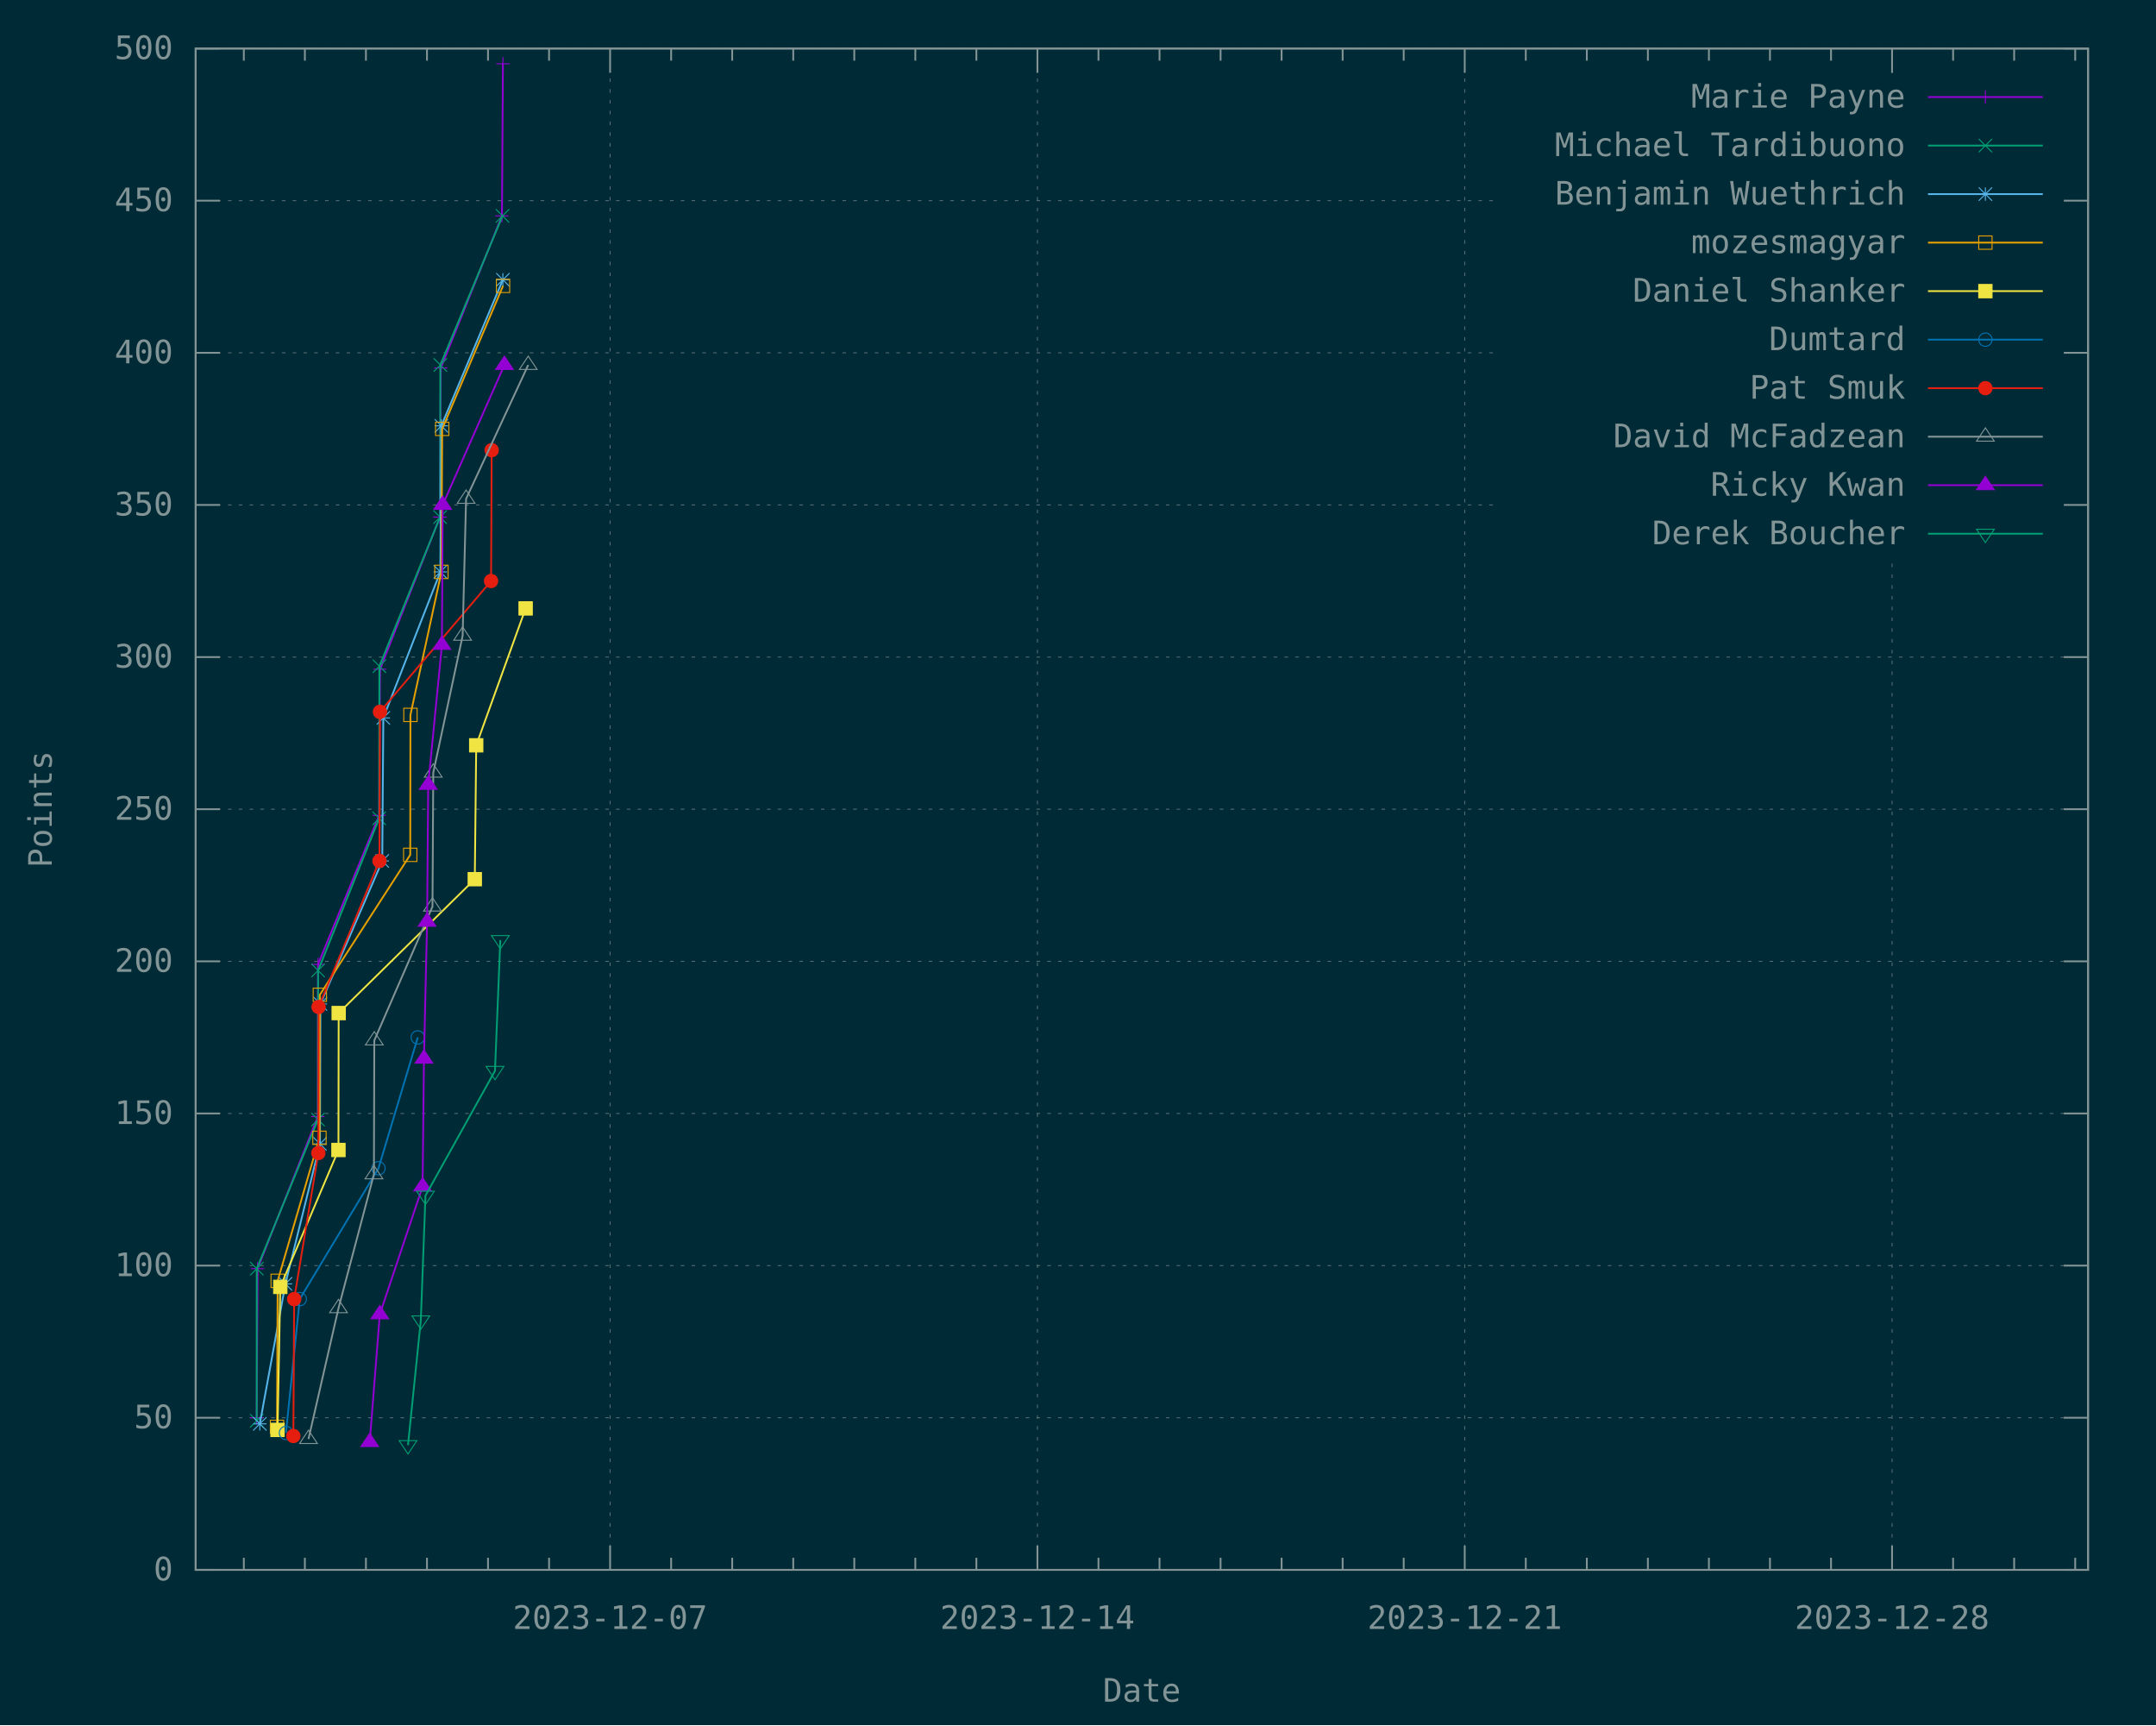
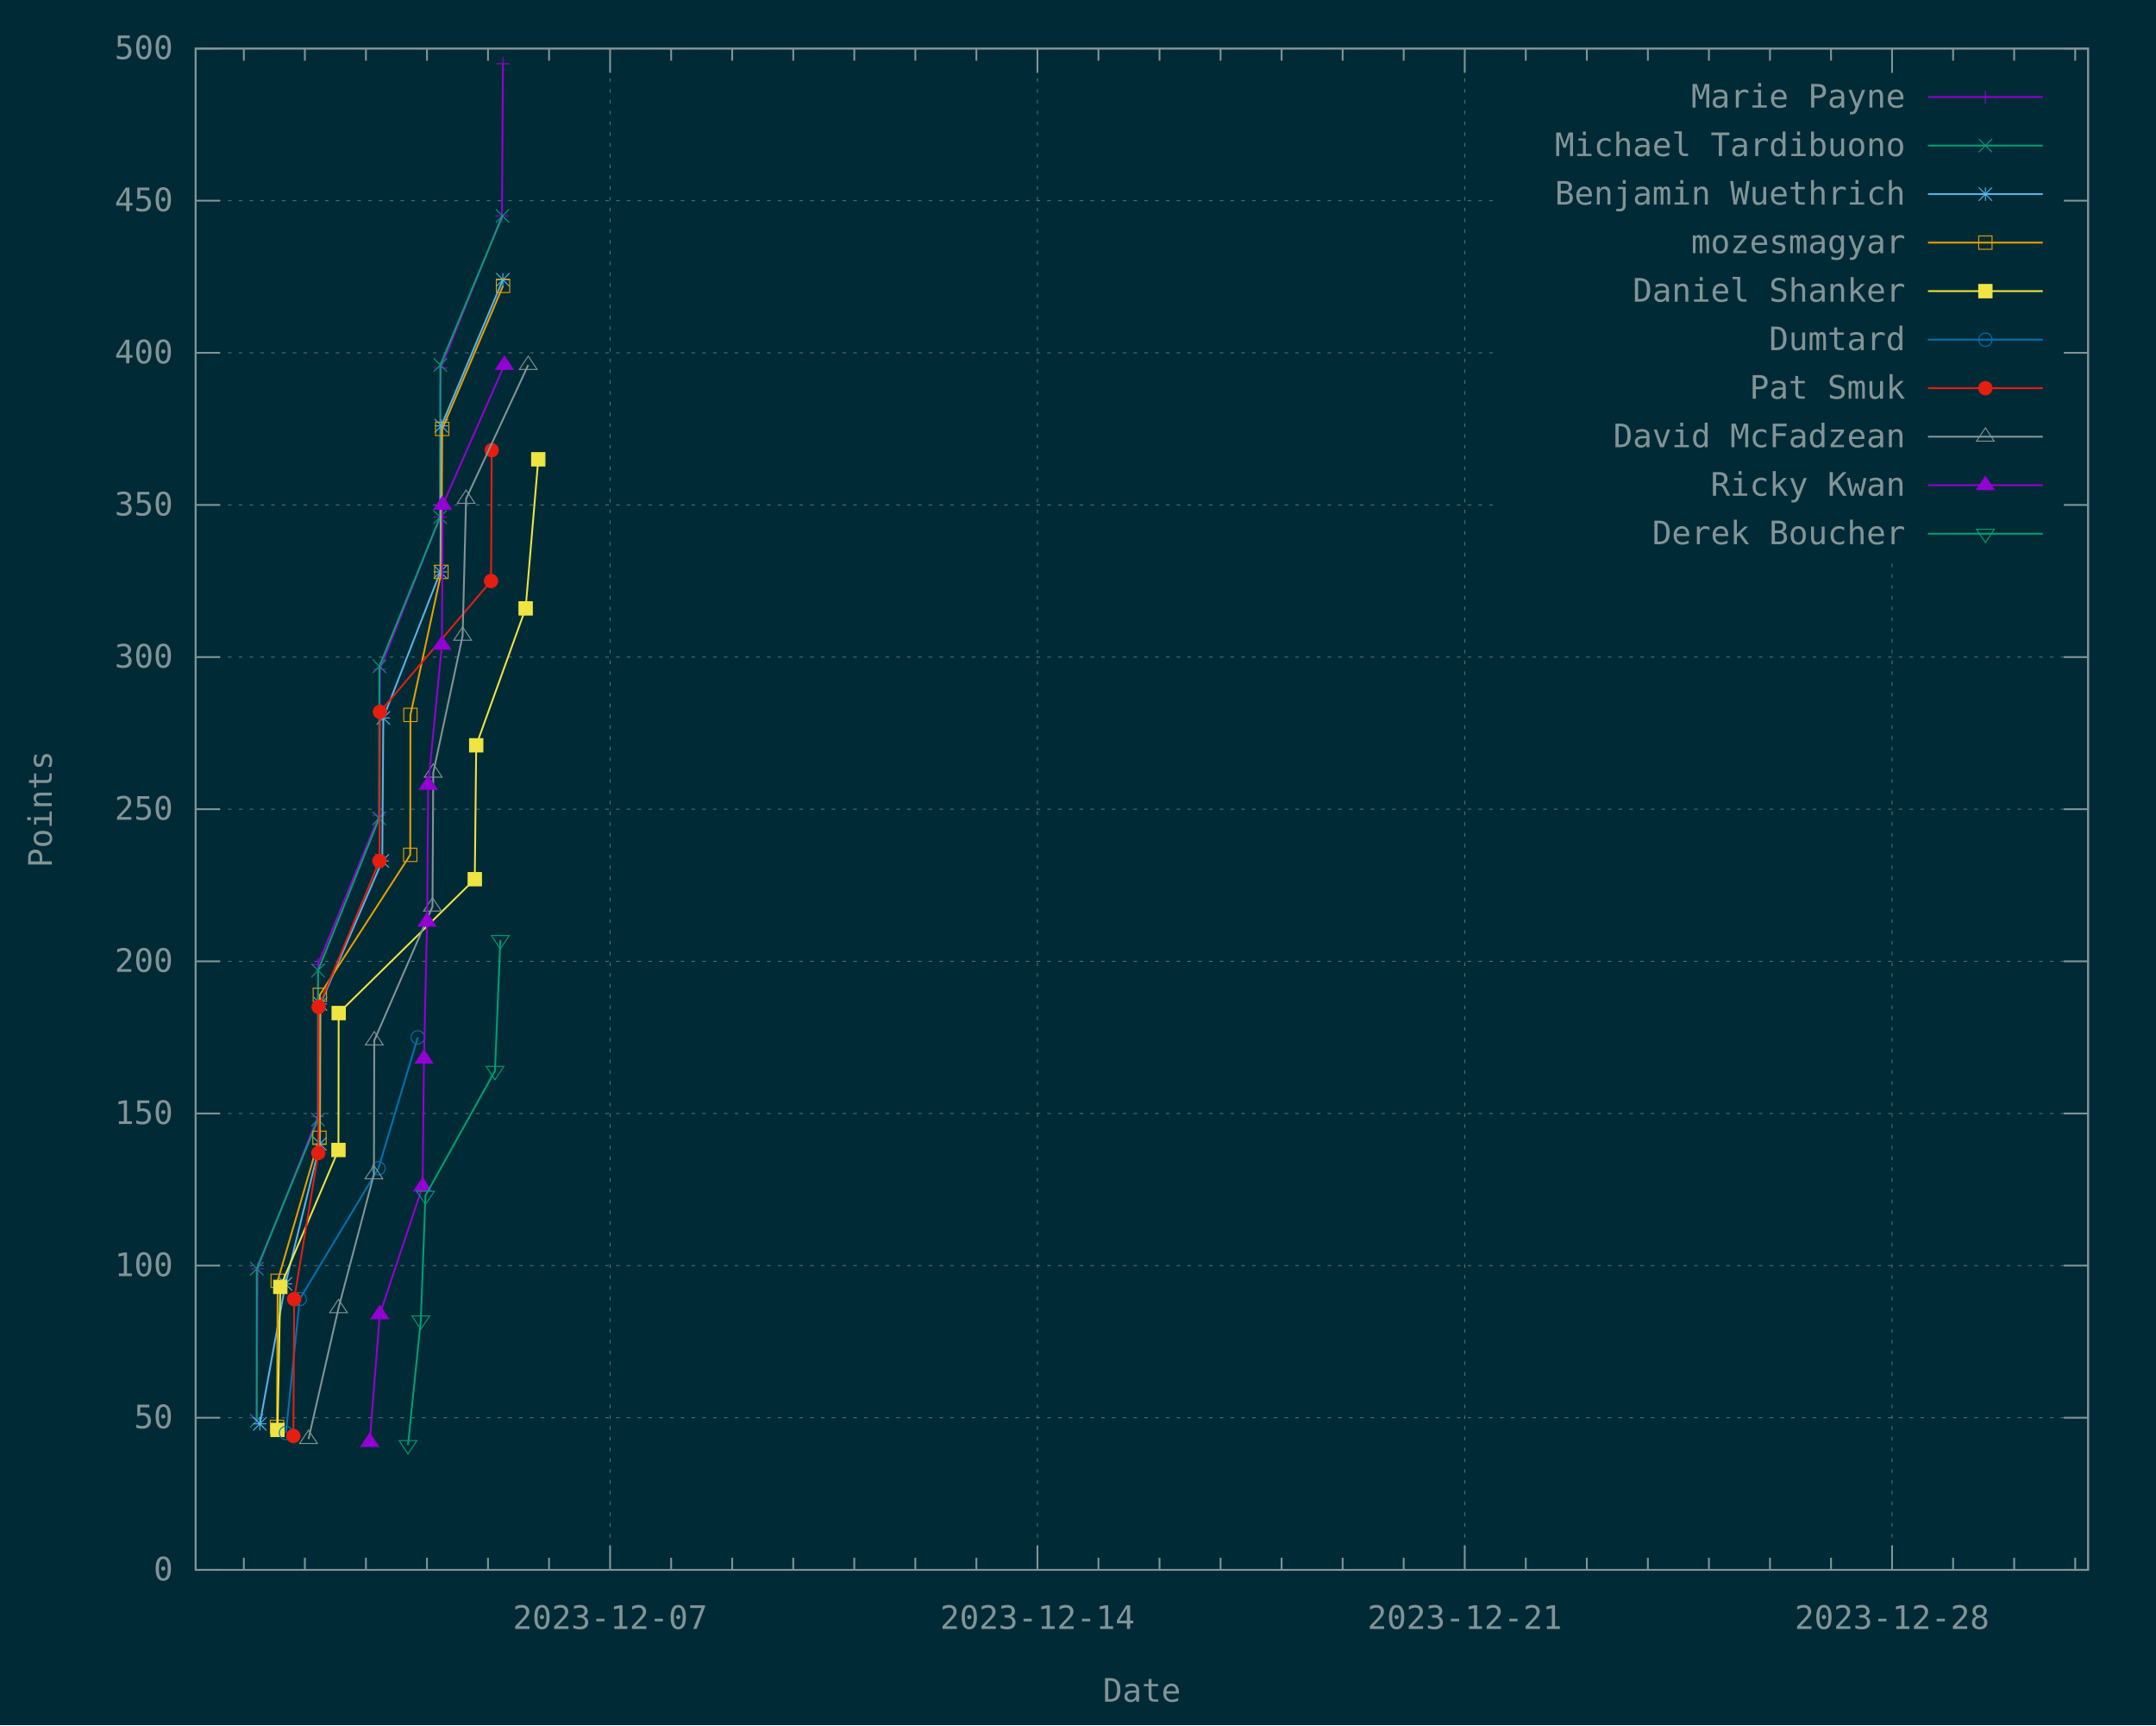
<svg xmlns="http://www.w3.org/2000/svg" xmlns:xlink="http://www.w3.org/1999/xlink" width="1200" height="960" viewBox="0 0 1200 960">
  <g id="gnuplot_canvas">
    <rect x="0" y="0" width="1200" height="960" fill="#002b36" />
    <defs>
      <circle id="gpDot" r="0.5" stroke-width="0.5" stroke="currentColor" />
      <path id="gpPt0" stroke-width="0.148" stroke="currentColor" d="M-1,0 h2 M0,-1 v2" />
      <path id="gpPt1" stroke-width="0.148" stroke="currentColor" d="M-1,-1 L1,1 M1,-1 L-1,1" />
      <path id="gpPt2" stroke-width="0.148" stroke="currentColor" d="M-1,0 L1,0 M0,-1 L0,1 M-1,-1 L1,1 M-1,1 L1,-1" />
      <rect id="gpPt3" stroke-width="0.148" stroke="currentColor" x="-1" y="-1" width="2" height="2" />
      <rect id="gpPt4" stroke-width="0.148" stroke="currentColor" fill="currentColor" x="-1" y="-1" width="2" height="2" />
      <circle id="gpPt5" stroke-width="0.148" stroke="currentColor" cx="0" cy="0" r="1" />
      <use xlink:href="#gpPt5" id="gpPt6" fill="currentColor" stroke="none" />
      <path id="gpPt7" stroke-width="0.148" stroke="currentColor" d="M0,-1.33 L-1.33,0.67 L1.33,0.67 z" />
      <use xlink:href="#gpPt7" id="gpPt8" fill="currentColor" stroke="none" />
      <use xlink:href="#gpPt7" id="gpPt9" stroke="currentColor" transform="rotate(180)" />
      <use xlink:href="#gpPt9" id="gpPt10" fill="currentColor" stroke="none" />
      <use xlink:href="#gpPt3" id="gpPt11" stroke="currentColor" transform="rotate(45)" />
      <use xlink:href="#gpPt11" id="gpPt12" fill="currentColor" stroke="none" />
      <path id="gpPt13" stroke-width="0.148" stroke="currentColor" d="M0,1.330 L1.265,0.411 L0.782,-1.067 L-0.782,-1.076 L-1.265,0.411 z" />
      <use xlink:href="#gpPt13" id="gpPt14" fill="currentColor" stroke="none" />
      <filter id="textbox" filterUnits="objectBoundingBox" x="0" y="0" height="1" width="1">
        <feFlood flood-color="#002B36" flood-opacity="1" result="bgnd" />
        <feComposite in="SourceGraphic" in2="bgnd" operator="atop" />
      </filter>
      <filter id="greybox" filterUnits="objectBoundingBox" x="0" y="0" height="1" width="1">
        <feFlood flood-color="lightgrey" flood-opacity="1" result="grey" />
        <feComposite in="SourceGraphic" in2="grey" operator="atop" />
      </filter>
    </defs>
    <g fill="none" color="#002B36" stroke="currentColor" stroke-width="1.00" stroke-linecap="butt" stroke-linejoin="miter">
</g>
    <g fill="none" color="black" stroke="currentColor" stroke-width="1.00" stroke-linecap="butt" stroke-linejoin="miter">
</g>
    <g fill="none" color="black" stroke="rgb(131, 148, 150)" stroke-width="0.50" stroke-linecap="butt" stroke-linejoin="miter">
</g>
    <g fill="none" color="gray" stroke="currentColor" stroke-width="0.50" stroke-linecap="butt" stroke-linejoin="miter">
      <path stroke="rgb( 88, 110, 117)" stroke-dasharray="2,4" class="gridline" d="M108.90,873.60 L1162.19,873.60  " />
    </g>
    <g fill="none" color="gray" stroke="rgb( 88, 110, 117)" stroke-width="1.00" stroke-linecap="butt" stroke-linejoin="miter">
</g>
    <g fill="none" color="black" stroke="currentColor" stroke-width="1.00" stroke-linecap="butt" stroke-linejoin="miter">
      <path stroke="rgb(131, 148, 150)" d="M108.90,873.60 L122.40,873.60 M1162.19,873.60 L1148.69,873.60  " />
      <g transform="translate(96.30,879.45)" stroke="none" fill="rgb(131,148,150)" font-family="Inconsolata" font-size="18.00" text-anchor="end">
        <text>
          <tspan font-family="Inconsolata"> 0</tspan>
        </text>
      </g>
    </g>
    <g fill="none" color="black" stroke="currentColor" stroke-width="1.00" stroke-linecap="butt" stroke-linejoin="miter">
</g>
    <g fill="none" color="black" stroke="rgb(131, 148, 150)" stroke-width="0.50" stroke-linecap="butt" stroke-linejoin="miter">
</g>
    <g fill="none" color="gray" stroke="currentColor" stroke-width="0.50" stroke-linecap="butt" stroke-linejoin="miter">
      <path stroke="rgb( 88, 110, 117)" stroke-dasharray="2,4" class="gridline" d="M108.90,788.94 L1162.19,788.94  " />
    </g>
    <g fill="none" color="gray" stroke="rgb( 88, 110, 117)" stroke-width="1.00" stroke-linecap="butt" stroke-linejoin="miter">
</g>
    <g fill="none" color="black" stroke="currentColor" stroke-width="1.00" stroke-linecap="butt" stroke-linejoin="miter">
      <path stroke="rgb(131, 148, 150)" d="M108.90,788.94 L122.40,788.94 M1162.19,788.94 L1148.69,788.94  " />
      <g transform="translate(96.30,794.79)" stroke="none" fill="rgb(131,148,150)" font-family="Inconsolata" font-size="18.00" text-anchor="end">
        <text>
          <tspan font-family="Inconsolata"> 50</tspan>
        </text>
      </g>
    </g>
    <g fill="none" color="black" stroke="currentColor" stroke-width="1.00" stroke-linecap="butt" stroke-linejoin="miter">
</g>
    <g fill="none" color="black" stroke="rgb(131, 148, 150)" stroke-width="0.50" stroke-linecap="butt" stroke-linejoin="miter">
</g>
    <g fill="none" color="gray" stroke="currentColor" stroke-width="0.50" stroke-linecap="butt" stroke-linejoin="miter">
      <path stroke="rgb( 88, 110, 117)" stroke-dasharray="2,4" class="gridline" d="M108.90,704.28 L1162.19,704.28  " />
    </g>
    <g fill="none" color="gray" stroke="rgb( 88, 110, 117)" stroke-width="1.00" stroke-linecap="butt" stroke-linejoin="miter">
</g>
    <g fill="none" color="black" stroke="currentColor" stroke-width="1.00" stroke-linecap="butt" stroke-linejoin="miter">
      <path stroke="rgb(131, 148, 150)" d="M108.90,704.28 L122.40,704.28 M1162.19,704.28 L1148.69,704.28  " />
      <g transform="translate(96.30,710.13)" stroke="none" fill="rgb(131,148,150)" font-family="Inconsolata" font-size="18.00" text-anchor="end">
        <text>
          <tspan font-family="Inconsolata"> 100</tspan>
        </text>
      </g>
    </g>
    <g fill="none" color="black" stroke="currentColor" stroke-width="1.00" stroke-linecap="butt" stroke-linejoin="miter">
</g>
    <g fill="none" color="black" stroke="rgb(131, 148, 150)" stroke-width="0.50" stroke-linecap="butt" stroke-linejoin="miter">
</g>
    <g fill="none" color="gray" stroke="currentColor" stroke-width="0.50" stroke-linecap="butt" stroke-linejoin="miter">
      <path stroke="rgb( 88, 110, 117)" stroke-dasharray="2,4" class="gridline" d="M108.90,619.62 L1162.19,619.62  " />
    </g>
    <g fill="none" color="gray" stroke="rgb( 88, 110, 117)" stroke-width="1.00" stroke-linecap="butt" stroke-linejoin="miter">
</g>
    <g fill="none" color="black" stroke="currentColor" stroke-width="1.00" stroke-linecap="butt" stroke-linejoin="miter">
      <path stroke="rgb(131, 148, 150)" d="M108.90,619.62 L122.40,619.62 M1162.19,619.62 L1148.69,619.62  " />
      <g transform="translate(96.30,625.47)" stroke="none" fill="rgb(131,148,150)" font-family="Inconsolata" font-size="18.00" text-anchor="end">
        <text>
          <tspan font-family="Inconsolata"> 150</tspan>
        </text>
      </g>
    </g>
    <g fill="none" color="black" stroke="currentColor" stroke-width="1.00" stroke-linecap="butt" stroke-linejoin="miter">
</g>
    <g fill="none" color="black" stroke="rgb(131, 148, 150)" stroke-width="0.50" stroke-linecap="butt" stroke-linejoin="miter">
</g>
    <g fill="none" color="gray" stroke="currentColor" stroke-width="0.50" stroke-linecap="butt" stroke-linejoin="miter">
      <path stroke="rgb( 88, 110, 117)" stroke-dasharray="2,4" class="gridline" d="M108.90,534.96 L1162.19,534.96  " />
    </g>
    <g fill="none" color="gray" stroke="rgb( 88, 110, 117)" stroke-width="1.00" stroke-linecap="butt" stroke-linejoin="miter">
</g>
    <g fill="none" color="black" stroke="currentColor" stroke-width="1.00" stroke-linecap="butt" stroke-linejoin="miter">
      <path stroke="rgb(131, 148, 150)" d="M108.90,534.96 L122.40,534.96 M1162.19,534.96 L1148.69,534.96  " />
      <g transform="translate(96.30,540.81)" stroke="none" fill="rgb(131,148,150)" font-family="Inconsolata" font-size="18.00" text-anchor="end">
        <text>
          <tspan font-family="Inconsolata"> 200</tspan>
        </text>
      </g>
    </g>
    <g fill="none" color="black" stroke="currentColor" stroke-width="1.00" stroke-linecap="butt" stroke-linejoin="miter">
</g>
    <g fill="none" color="black" stroke="rgb(131, 148, 150)" stroke-width="0.50" stroke-linecap="butt" stroke-linejoin="miter">
</g>
    <g fill="none" color="gray" stroke="currentColor" stroke-width="0.50" stroke-linecap="butt" stroke-linejoin="miter">
      <path stroke="rgb( 88, 110, 117)" stroke-dasharray="2,4" class="gridline" d="M108.90,450.30 L1162.19,450.30  " />
    </g>
    <g fill="none" color="gray" stroke="rgb( 88, 110, 117)" stroke-width="1.00" stroke-linecap="butt" stroke-linejoin="miter">
</g>
    <g fill="none" color="black" stroke="currentColor" stroke-width="1.00" stroke-linecap="butt" stroke-linejoin="miter">
      <path stroke="rgb(131, 148, 150)" d="M108.90,450.30 L122.40,450.30 M1162.19,450.30 L1148.69,450.30  " />
      <g transform="translate(96.30,456.15)" stroke="none" fill="rgb(131,148,150)" font-family="Inconsolata" font-size="18.00" text-anchor="end">
        <text>
          <tspan font-family="Inconsolata"> 250</tspan>
        </text>
      </g>
    </g>
    <g fill="none" color="black" stroke="currentColor" stroke-width="1.00" stroke-linecap="butt" stroke-linejoin="miter">
</g>
    <g fill="none" color="black" stroke="rgb(131, 148, 150)" stroke-width="0.50" stroke-linecap="butt" stroke-linejoin="miter">
</g>
    <g fill="none" color="gray" stroke="currentColor" stroke-width="0.50" stroke-linecap="butt" stroke-linejoin="miter">
      <path stroke="rgb( 88, 110, 117)" stroke-dasharray="2,4" class="gridline" d="M108.90,365.65 L1162.19,365.65  " />
    </g>
    <g fill="none" color="gray" stroke="rgb( 88, 110, 117)" stroke-width="1.00" stroke-linecap="butt" stroke-linejoin="miter">
</g>
    <g fill="none" color="black" stroke="currentColor" stroke-width="1.00" stroke-linecap="butt" stroke-linejoin="miter">
      <path stroke="rgb(131, 148, 150)" d="M108.90,365.65 L122.40,365.65 M1162.19,365.65 L1148.69,365.65  " />
      <g transform="translate(96.30,371.50)" stroke="none" fill="rgb(131,148,150)" font-family="Inconsolata" font-size="18.00" text-anchor="end">
        <text>
          <tspan font-family="Inconsolata"> 300</tspan>
        </text>
      </g>
    </g>
    <g fill="none" color="black" stroke="currentColor" stroke-width="1.00" stroke-linecap="butt" stroke-linejoin="miter">
</g>
    <g fill="none" color="black" stroke="rgb(131, 148, 150)" stroke-width="0.50" stroke-linecap="butt" stroke-linejoin="miter">
</g>
    <g fill="none" color="gray" stroke="currentColor" stroke-width="0.50" stroke-linecap="butt" stroke-linejoin="miter">
      <path stroke="rgb( 88, 110, 117)" stroke-dasharray="2,4" class="gridline" d="M108.90,280.99 L833.69,280.99 M1149.59,280.99 L1162.19,280.99  " />
    </g>
    <g fill="none" color="gray" stroke="rgb( 88, 110, 117)" stroke-width="1.00" stroke-linecap="butt" stroke-linejoin="miter">
</g>
    <g fill="none" color="black" stroke="currentColor" stroke-width="1.00" stroke-linecap="butt" stroke-linejoin="miter">
      <path stroke="rgb(131, 148, 150)" d="M108.90,280.99 L122.40,280.99 M1162.19,280.99 L1148.69,280.99  " />
      <g transform="translate(96.30,286.84)" stroke="none" fill="rgb(131,148,150)" font-family="Inconsolata" font-size="18.00" text-anchor="end">
        <text>
          <tspan font-family="Inconsolata"> 350</tspan>
        </text>
      </g>
    </g>
    <g fill="none" color="black" stroke="currentColor" stroke-width="1.00" stroke-linecap="butt" stroke-linejoin="miter">
</g>
    <g fill="none" color="black" stroke="rgb(131, 148, 150)" stroke-width="0.50" stroke-linecap="butt" stroke-linejoin="miter">
</g>
    <g fill="none" color="gray" stroke="currentColor" stroke-width="0.50" stroke-linecap="butt" stroke-linejoin="miter">
      <path stroke="rgb( 88, 110, 117)" stroke-dasharray="2,4" class="gridline" d="M108.90,196.33 L833.69,196.33 M1149.59,196.33 L1162.19,196.33  " />
    </g>
    <g fill="none" color="gray" stroke="rgb( 88, 110, 117)" stroke-width="1.00" stroke-linecap="butt" stroke-linejoin="miter">
</g>
    <g fill="none" color="black" stroke="currentColor" stroke-width="1.00" stroke-linecap="butt" stroke-linejoin="miter">
      <path stroke="rgb(131, 148, 150)" d="M108.90,196.33 L122.40,196.33 M1162.19,196.33 L1148.69,196.33  " />
      <g transform="translate(96.30,202.18)" stroke="none" fill="rgb(131,148,150)" font-family="Inconsolata" font-size="18.00" text-anchor="end">
        <text>
          <tspan font-family="Inconsolata"> 400</tspan>
        </text>
      </g>
    </g>
    <g fill="none" color="black" stroke="currentColor" stroke-width="1.00" stroke-linecap="butt" stroke-linejoin="miter">
</g>
    <g fill="none" color="black" stroke="rgb(131, 148, 150)" stroke-width="0.50" stroke-linecap="butt" stroke-linejoin="miter">
</g>
    <g fill="none" color="gray" stroke="currentColor" stroke-width="0.50" stroke-linecap="butt" stroke-linejoin="miter">
      <path stroke="rgb( 88, 110, 117)" stroke-dasharray="2,4" class="gridline" d="M108.90,111.67 L833.69,111.67 M1149.59,111.67 L1162.19,111.67  " />
    </g>
    <g fill="none" color="gray" stroke="rgb( 88, 110, 117)" stroke-width="1.00" stroke-linecap="butt" stroke-linejoin="miter">
</g>
    <g fill="none" color="black" stroke="currentColor" stroke-width="1.00" stroke-linecap="butt" stroke-linejoin="miter">
      <path stroke="rgb(131, 148, 150)" d="M108.90,111.67 L122.40,111.67 M1162.19,111.67 L1148.69,111.67  " />
      <g transform="translate(96.30,117.52)" stroke="none" fill="rgb(131,148,150)" font-family="Inconsolata" font-size="18.00" text-anchor="end">
        <text>
          <tspan font-family="Inconsolata"> 450</tspan>
        </text>
      </g>
    </g>
    <g fill="none" color="black" stroke="currentColor" stroke-width="1.00" stroke-linecap="butt" stroke-linejoin="miter">
</g>
    <g fill="none" color="black" stroke="rgb(131, 148, 150)" stroke-width="0.50" stroke-linecap="butt" stroke-linejoin="miter">
</g>
    <g fill="none" color="gray" stroke="currentColor" stroke-width="0.50" stroke-linecap="butt" stroke-linejoin="miter">
      <path stroke="rgb( 88, 110, 117)" stroke-dasharray="2,4" class="gridline" d="M108.90,27.01 L1162.19,27.01  " />
    </g>
    <g fill="none" color="gray" stroke="rgb( 88, 110, 117)" stroke-width="1.00" stroke-linecap="butt" stroke-linejoin="miter">
</g>
    <g fill="none" color="black" stroke="currentColor" stroke-width="1.00" stroke-linecap="butt" stroke-linejoin="miter">
      <path stroke="rgb(131, 148, 150)" d="M108.90,27.01 L122.40,27.01 M1162.19,27.01 L1148.69,27.01  " />
      <g transform="translate(96.30,32.86)" stroke="none" fill="rgb(131,148,150)" font-family="Inconsolata" font-size="18.00" text-anchor="end">
        <text>
          <tspan font-family="Inconsolata"> 500</tspan>
        </text>
      </g>
    </g>
    <g fill="none" color="black" stroke="currentColor" stroke-width="1.00" stroke-linecap="butt" stroke-linejoin="miter">
      <path stroke="rgb(131, 148, 150)" d="M135.71,873.60 L135.71,866.85 M135.71,27.01 L135.71,33.76 M169.69,873.60 L169.69,866.85 M169.69,27.01 L169.69,33.76   M203.67,873.60 L203.67,866.85 M203.67,27.01 L203.67,33.76 M237.65,873.60 L237.65,866.85 M237.65,27.01 L237.65,33.76   M271.62,873.60 L271.62,866.85 M271.62,27.01 L271.62,33.76 M305.60,873.60 L305.60,866.85 M305.60,27.01 L305.60,33.76    " />
    </g>
    <g fill="none" color="black" stroke="rgb(131, 148, 150)" stroke-width="0.50" stroke-linecap="butt" stroke-linejoin="miter">
</g>
    <g fill="none" color="gray" stroke="currentColor" stroke-width="0.50" stroke-linecap="butt" stroke-linejoin="miter">
      <path stroke="rgb( 88, 110, 117)" stroke-dasharray="2,4" class="gridline" d="M339.58,873.60 L339.58,27.01  " />
    </g>
    <g fill="none" color="gray" stroke="rgb( 88, 110, 117)" stroke-width="1.00" stroke-linecap="butt" stroke-linejoin="miter">
</g>
    <g fill="none" color="black" stroke="currentColor" stroke-width="1.00" stroke-linecap="butt" stroke-linejoin="miter">
      <path stroke="rgb(131, 148, 150)" d="M339.58,873.60 L339.58,860.10 M339.58,27.01 L339.58,40.51  " />
      <g transform="translate(339.58,906.45)" stroke="none" fill="rgb(131,148,150)" font-family="Inconsolata" font-size="18.00" text-anchor="middle">
        <text>
          <tspan font-family="Inconsolata">2023-12-07</tspan>
        </text>
      </g>
    </g>
    <g fill="none" color="black" stroke="currentColor" stroke-width="1.00" stroke-linecap="butt" stroke-linejoin="miter">
      <path stroke="rgb(131, 148, 150)" d="M373.55,873.60 L373.55,866.85 M373.55,27.01 L373.55,33.76 M407.53,873.60 L407.53,866.85 M407.53,27.01 L407.53,33.76   M441.51,873.60 L441.51,866.85 M441.51,27.01 L441.51,33.76 M475.48,873.60 L475.48,866.85 M475.48,27.01 L475.48,33.76   M509.46,873.60 L509.46,866.85 M509.46,27.01 L509.46,33.76 M543.44,873.60 L543.44,866.85 M543.44,27.01 L543.44,33.76    " />
    </g>
    <g fill="none" color="black" stroke="rgb(131, 148, 150)" stroke-width="0.50" stroke-linecap="butt" stroke-linejoin="miter">
</g>
    <g fill="none" color="gray" stroke="currentColor" stroke-width="0.50" stroke-linecap="butt" stroke-linejoin="miter">
      <path stroke="rgb( 88, 110, 117)" stroke-dasharray="2,4" class="gridline" d="M577.42,873.60 L577.42,27.01  " />
    </g>
    <g fill="none" color="gray" stroke="rgb( 88, 110, 117)" stroke-width="1.00" stroke-linecap="butt" stroke-linejoin="miter">
</g>
    <g fill="none" color="black" stroke="currentColor" stroke-width="1.00" stroke-linecap="butt" stroke-linejoin="miter">
      <path stroke="rgb(131, 148, 150)" d="M577.42,873.60 L577.42,860.10 M577.42,27.01 L577.42,40.51  " />
      <g transform="translate(577.42,906.45)" stroke="none" fill="rgb(131,148,150)" font-family="Inconsolata" font-size="18.00" text-anchor="middle">
        <text>
          <tspan font-family="Inconsolata">2023-12-14</tspan>
        </text>
      </g>
    </g>
    <g fill="none" color="black" stroke="currentColor" stroke-width="1.00" stroke-linecap="butt" stroke-linejoin="miter">
      <path stroke="rgb(131, 148, 150)" d="M611.39,873.60 L611.39,866.85 M611.39,27.01 L611.39,33.76 M645.37,873.60 L645.37,866.85 M645.37,27.01 L645.37,33.76   M679.35,873.60 L679.35,866.85 M679.35,27.01 L679.35,33.76 M713.32,873.60 L713.32,866.85 M713.32,27.01 L713.32,33.76   M747.30,873.60 L747.30,866.85 M747.30,27.01 L747.30,33.76 M781.28,873.60 L781.28,866.85 M781.28,27.01 L781.28,33.76    " />
    </g>
    <g fill="none" color="black" stroke="rgb(131, 148, 150)" stroke-width="0.50" stroke-linecap="butt" stroke-linejoin="miter">
</g>
    <g fill="none" color="gray" stroke="currentColor" stroke-width="0.50" stroke-linecap="butt" stroke-linejoin="miter">
      <path stroke="rgb( 88, 110, 117)" stroke-dasharray="2,4" class="gridline" d="M815.26,873.60 L815.26,27.01  " />
    </g>
    <g fill="none" color="gray" stroke="rgb( 88, 110, 117)" stroke-width="1.00" stroke-linecap="butt" stroke-linejoin="miter">
</g>
    <g fill="none" color="black" stroke="currentColor" stroke-width="1.00" stroke-linecap="butt" stroke-linejoin="miter">
      <path stroke="rgb(131, 148, 150)" d="M815.26,873.60 L815.26,860.10 M815.26,27.01 L815.26,40.51  " />
      <g transform="translate(815.26,906.45)" stroke="none" fill="rgb(131,148,150)" font-family="Inconsolata" font-size="18.00" text-anchor="middle">
        <text>
          <tspan font-family="Inconsolata">2023-12-21</tspan>
        </text>
      </g>
    </g>
    <g fill="none" color="black" stroke="currentColor" stroke-width="1.00" stroke-linecap="butt" stroke-linejoin="miter">
      <path stroke="rgb(131, 148, 150)" d="M849.23,873.60 L849.23,866.85 M849.23,27.01 L849.23,33.76 M883.21,873.60 L883.21,866.85 M883.21,27.01 L883.21,33.76   M917.19,873.60 L917.19,866.85 M917.19,27.01 L917.19,33.76 M951.16,873.60 L951.16,866.85 M951.16,27.01 L951.16,33.76   M985.14,873.60 L985.14,866.85 M985.14,27.01 L985.14,33.76 M1019.12,873.60 L1019.12,866.85 M1019.12,27.01 L1019.12,33.76    " />
    </g>
    <g fill="none" color="black" stroke="rgb(131, 148, 150)" stroke-width="0.50" stroke-linecap="butt" stroke-linejoin="miter">
</g>
    <g fill="none" color="gray" stroke="currentColor" stroke-width="0.50" stroke-linecap="butt" stroke-linejoin="miter">
      <path stroke="rgb( 88, 110, 117)" stroke-dasharray="2,4" class="gridline" d="M1053.10,873.60 L1053.10,310.51 M1053.10,40.51 L1053.10,27.01  " />
    </g>
    <g fill="none" color="gray" stroke="rgb( 88, 110, 117)" stroke-width="1.00" stroke-linecap="butt" stroke-linejoin="miter">
</g>
    <g fill="none" color="black" stroke="currentColor" stroke-width="1.00" stroke-linecap="butt" stroke-linejoin="miter">
      <path stroke="rgb(131, 148, 150)" d="M1053.10,873.60 L1053.10,860.10 M1053.10,27.01 L1053.10,40.51  " />
      <g transform="translate(1053.10,906.45)" stroke="none" fill="rgb(131,148,150)" font-family="Inconsolata" font-size="18.00" text-anchor="middle">
        <text>
          <tspan font-family="Inconsolata">2023-12-28</tspan>
        </text>
      </g>
    </g>
    <g fill="none" color="black" stroke="currentColor" stroke-width="1.00" stroke-linecap="butt" stroke-linejoin="miter">
      <path stroke="rgb(131, 148, 150)" d="M1087.07,873.60 L1087.07,866.85 M1087.07,27.01 L1087.07,33.76 M1121.05,873.60 L1121.05,866.85 M1121.05,27.01 L1121.05,33.76   M1155.03,873.60 L1155.03,866.85 M1155.03,27.01 L1155.03,33.76  " />
    </g>
    <g fill="none" color="black" stroke="currentColor" stroke-width="1.00" stroke-linecap="butt" stroke-linejoin="miter">
      <path stroke="rgb(131, 148, 150)" d="M108.90,27.01 L108.90,873.60 L1162.19,873.60 L1162.19,27.01 L108.90,27.01 Z  " />
    </g>
    <g fill="none" color="black" stroke="currentColor" stroke-width="1.00" stroke-linecap="butt" stroke-linejoin="miter">
      <g transform="translate(28.80,450.31) rotate(270)" stroke="none" fill="rgb(131,148,150)" font-family="Inconsolata" font-size="18.00" text-anchor="middle">
        <text>
          <tspan font-family="Inconsolata">Points</tspan>
        </text>
      </g>
    </g>
    <g fill="none" color="black" stroke="currentColor" stroke-width="1.00" stroke-linecap="butt" stroke-linejoin="miter">
      <g transform="translate(635.54,946.95)" stroke="none" fill="rgb(131,148,150)" font-family="Inconsolata" font-size="18.00" text-anchor="middle">
        <text>
          <tspan font-family="Inconsolata">Date</tspan>
        </text>
      </g>
    </g>
    <g fill="none" color="black" stroke="currentColor" stroke-width="1.00" stroke-linecap="butt" stroke-linejoin="miter">
</g>
    <g id="gnuplot_plot_1">
      <g fill="none" color="black" stroke="currentColor" stroke-width="1.00" stroke-linecap="butt" stroke-linejoin="miter">
        <g transform="translate(1060.49,59.86)" stroke="none" fill="rgb(131,148,150)" font-family="Inconsolata" font-size="18.00" text-anchor="end">
          <text>
            <tspan font-family="Inconsolata">Marie Payne</tspan>
          </text>
        </g>
      </g>
      <g fill="none" color="black" stroke="currentColor" stroke-width="1.00" stroke-linecap="butt" stroke-linejoin="miter">
        <path stroke="rgb(148,   0, 211)" d="M1073.09,54.01 L1136.99,54.01 M142.88,788.94 L143.37,705.98 L176.91,621.32 L177.01,536.66 L211.05,453.69 L211.51,372.42   L244.84,287.76 L245.34,204.79 L279.38,120.13 L279.93,35.48  " />
        <use xlink:href="#gpPt0" transform="translate(142.88,788.94) scale(3.71)" color="rgb(148,   0, 211)" />
        <use xlink:href="#gpPt0" transform="translate(143.37,705.98) scale(3.71)" color="rgb(148,   0, 211)" />
        <use xlink:href="#gpPt0" transform="translate(176.91,621.32) scale(3.71)" color="rgb(148,   0, 211)" />
        <use xlink:href="#gpPt0" transform="translate(177.01,536.66) scale(3.71)" color="rgb(148,   0, 211)" />
        <use xlink:href="#gpPt0" transform="translate(211.05,453.69) scale(3.71)" color="rgb(148,   0, 211)" />
        <use xlink:href="#gpPt0" transform="translate(211.51,372.42) scale(3.71)" color="rgb(148,   0, 211)" />
        <use xlink:href="#gpPt0" transform="translate(244.84,287.76) scale(3.71)" color="rgb(148,   0, 211)" />
        <use xlink:href="#gpPt0" transform="translate(245.34,204.79) scale(3.71)" color="rgb(148,   0, 211)" />
        <use xlink:href="#gpPt0" transform="translate(279.38,120.13) scale(3.71)" color="rgb(148,   0, 211)" />
        <use xlink:href="#gpPt0" transform="translate(279.93,35.48) scale(3.71)" color="rgb(148,   0, 211)" />
        <use xlink:href="#gpPt0" transform="translate(1105.04,54.01) scale(3.71)" color="rgb(148,   0, 211)" />
      </g>
    </g>
    <g id="gnuplot_plot_2">
      <g fill="none" color="black" stroke="currentColor" stroke-width="1.00" stroke-linecap="butt" stroke-linejoin="miter">
        <g transform="translate(1060.49,86.86)" stroke="none" fill="rgb(131,148,150)" font-family="Inconsolata" font-size="18.00" text-anchor="end">
          <text>
            <tspan font-family="Inconsolata">Michael Tardibuono</tspan>
          </text>
        </g>
      </g>
      <g fill="none" color="black" stroke="currentColor" stroke-width="1.00" stroke-linecap="butt" stroke-linejoin="miter">
        <path stroke="rgb(  0, 158, 115)" d="M1073.09,81.01 L1136.99,81.01 M142.88,790.63 L142.93,705.98 L176.99,623.01 L177.05,540.04 L211.04,455.38 L211.17,370.73   L244.94,287.76 L245.10,203.10 L279.68,120.13  " />
        <use xlink:href="#gpPt1" transform="translate(142.88,790.63) scale(3.71)" color="rgb(  0, 158, 115)" />
        <use xlink:href="#gpPt1" transform="translate(142.93,705.98) scale(3.71)" color="rgb(  0, 158, 115)" />
        <use xlink:href="#gpPt1" transform="translate(176.99,623.01) scale(3.71)" color="rgb(  0, 158, 115)" />
        <use xlink:href="#gpPt1" transform="translate(177.05,540.04) scale(3.71)" color="rgb(  0, 158, 115)" />
        <use xlink:href="#gpPt1" transform="translate(211.04,455.38) scale(3.71)" color="rgb(  0, 158, 115)" />
        <use xlink:href="#gpPt1" transform="translate(211.17,370.73) scale(3.71)" color="rgb(  0, 158, 115)" />
        <use xlink:href="#gpPt1" transform="translate(244.94,287.76) scale(3.71)" color="rgb(  0, 158, 115)" />
        <use xlink:href="#gpPt1" transform="translate(245.10,203.10) scale(3.71)" color="rgb(  0, 158, 115)" />
        <use xlink:href="#gpPt1" transform="translate(279.68,120.13) scale(3.71)" color="rgb(  0, 158, 115)" />
        <use xlink:href="#gpPt1" transform="translate(1105.04,81.01) scale(3.71)" color="rgb(  0, 158, 115)" />
      </g>
    </g>
    <g id="gnuplot_plot_3">
      <g fill="none" color="black" stroke="currentColor" stroke-width="1.00" stroke-linecap="butt" stroke-linejoin="miter">
        <g transform="translate(1060.49,113.86)" stroke="none" fill="rgb(131,148,150)" font-family="Inconsolata" font-size="18.00" text-anchor="end">
          <text>
            <tspan font-family="Inconsolata">Benjamin Wuethrich</tspan>
          </text>
        </g>
      </g>
      <g fill="none" color="black" stroke="currentColor" stroke-width="1.00" stroke-linecap="butt" stroke-linejoin="miter">
        <path stroke="rgb( 86, 180, 233)" d="M1073.09,108.01 L1136.99,108.01 M144.62,792.33 L158.87,714.44 L178.09,636.55 L178.35,558.67 L212.76,479.09 L213.35,399.51   L245.09,318.24 L245.63,236.96 L279.89,155.69  " />
        <use xlink:href="#gpPt2" transform="translate(144.62,792.33) scale(3.71)" color="rgb( 86, 180, 233)" />
        <use xlink:href="#gpPt2" transform="translate(158.87,714.44) scale(3.71)" color="rgb( 86, 180, 233)" />
        <use xlink:href="#gpPt2" transform="translate(178.09,636.55) scale(3.71)" color="rgb( 86, 180, 233)" />
        <use xlink:href="#gpPt2" transform="translate(178.35,558.67) scale(3.71)" color="rgb( 86, 180, 233)" />
        <use xlink:href="#gpPt2" transform="translate(212.76,479.09) scale(3.71)" color="rgb( 86, 180, 233)" />
        <use xlink:href="#gpPt2" transform="translate(213.35,399.51) scale(3.71)" color="rgb( 86, 180, 233)" />
        <use xlink:href="#gpPt2" transform="translate(245.09,318.24) scale(3.71)" color="rgb( 86, 180, 233)" />
        <use xlink:href="#gpPt2" transform="translate(245.63,236.96) scale(3.71)" color="rgb( 86, 180, 233)" />
        <use xlink:href="#gpPt2" transform="translate(279.89,155.69) scale(3.71)" color="rgb( 86, 180, 233)" />
        <use xlink:href="#gpPt2" transform="translate(1105.04,108.01) scale(3.71)" color="rgb( 86, 180, 233)" />
      </g>
    </g>
    <g id="gnuplot_plot_4">
      <g fill="none" color="black" stroke="currentColor" stroke-width="1.00" stroke-linecap="butt" stroke-linejoin="miter">
        <g transform="translate(1060.49,140.86)" stroke="none" fill="rgb(131,148,150)" font-family="Inconsolata" font-size="18.00" text-anchor="end">
          <text>
            <tspan font-family="Inconsolata">mozesmagyar</tspan>
          </text>
        </g>
      </g>
      <g fill="none" color="black" stroke="currentColor" stroke-width="1.00" stroke-linecap="butt" stroke-linejoin="miter">
        <path stroke="rgb(230, 159,   0)" d="M1073.09,135.01 L1136.99,135.01 M154.18,794.02 L154.55,712.75 L177.82,633.17 L178.02,553.59 L228.33,475.70 L228.44,397.82   L245.69,318.24 L246.13,238.66 L279.98,159.08  " />
        <use xlink:href="#gpPt3" transform="translate(154.18,794.02) scale(3.71)" color="rgb(230, 159,   0)" />
        <use xlink:href="#gpPt3" transform="translate(154.55,712.75) scale(3.71)" color="rgb(230, 159,   0)" />
        <use xlink:href="#gpPt3" transform="translate(177.82,633.17) scale(3.71)" color="rgb(230, 159,   0)" />
        <use xlink:href="#gpPt3" transform="translate(178.02,553.59) scale(3.71)" color="rgb(230, 159,   0)" />
        <use xlink:href="#gpPt3" transform="translate(228.33,475.70) scale(3.71)" color="rgb(230, 159,   0)" />
        <use xlink:href="#gpPt3" transform="translate(228.44,397.82) scale(3.71)" color="rgb(230, 159,   0)" />
        <use xlink:href="#gpPt3" transform="translate(245.69,318.24) scale(3.71)" color="rgb(230, 159,   0)" />
        <use xlink:href="#gpPt3" transform="translate(246.13,238.66) scale(3.71)" color="rgb(230, 159,   0)" />
        <use xlink:href="#gpPt3" transform="translate(279.98,159.08) scale(3.71)" color="rgb(230, 159,   0)" />
        <use xlink:href="#gpPt3" transform="translate(1105.04,135.01) scale(3.71)" color="rgb(230, 159,   0)" />
      </g>
    </g>
    <g id="gnuplot_plot_5">
      <g fill="none" color="black" stroke="currentColor" stroke-width="1.00" stroke-linecap="butt" stroke-linejoin="miter">
        <g transform="translate(1060.49,167.86)" stroke="none" fill="rgb(131,148,150)" font-family="Inconsolata" font-size="18.00" text-anchor="end">
          <text>
            <tspan font-family="Inconsolata">Daniel Shanker</tspan>
          </text>
        </g>
      </g>
      <g fill="none" color="black" stroke="currentColor" stroke-width="1.00" stroke-linecap="butt" stroke-linejoin="miter">
-         <path stroke="rgb(240, 228,  66)" d="M1073.09,162.01 L1136.99,162.01 M154.46,795.71 L156.01,716.13 L188.38,639.94 L188.50,563.75 L264.26,489.25 L265.06,414.75   L292.56,338.56  " />
+         <path stroke="rgb(240, 228,  66)" d="M1073.09,162.01 L1136.99,162.01 M154.46,795.71 L156.01,716.13 L188.38,639.94 L188.50,563.75 L264.26,489.25 L265.06,414.75   L292.56,338.56 L299.60,255.59  " />
        <use xlink:href="#gpPt4" transform="translate(154.46,795.71) scale(3.71)" color="rgb(240, 228,  66)" />
        <use xlink:href="#gpPt4" transform="translate(156.01,716.13) scale(3.71)" color="rgb(240, 228,  66)" />
        <use xlink:href="#gpPt4" transform="translate(188.38,639.94) scale(3.71)" color="rgb(240, 228,  66)" />
        <use xlink:href="#gpPt4" transform="translate(188.50,563.75) scale(3.71)" color="rgb(240, 228,  66)" />
        <use xlink:href="#gpPt4" transform="translate(264.26,489.25) scale(3.71)" color="rgb(240, 228,  66)" />
        <use xlink:href="#gpPt4" transform="translate(265.06,414.75) scale(3.71)" color="rgb(240, 228,  66)" />
        <use xlink:href="#gpPt4" transform="translate(292.56,338.56) scale(3.71)" color="rgb(240, 228,  66)" />
+         <use xlink:href="#gpPt4" transform="translate(299.60,255.59) scale(3.71)" color="rgb(240, 228,  66)" />
        <use xlink:href="#gpPt4" transform="translate(1105.04,162.01) scale(3.71)" color="rgb(240, 228,  66)" />
      </g>
    </g>
    <g id="gnuplot_plot_6">
      <g fill="none" color="black" stroke="currentColor" stroke-width="1.00" stroke-linecap="butt" stroke-linejoin="miter">
        <g transform="translate(1060.49,194.86)" stroke="none" fill="rgb(131,148,150)" font-family="Inconsolata" font-size="18.00" text-anchor="end">
          <text>
            <tspan font-family="Inconsolata">Dumtard</tspan>
          </text>
        </g>
      </g>
      <g fill="none" color="black" stroke="currentColor" stroke-width="1.00" stroke-linecap="butt" stroke-linejoin="miter">
        <path stroke="rgb(  0, 114, 178)" d="M1073.09,189.01 L1136.99,189.01 M159.15,797.41 L166.84,722.91 L210.67,650.10 L232.53,577.29  " />
        <use xlink:href="#gpPt5" transform="translate(159.15,797.41) scale(3.71)" color="rgb(  0, 114, 178)" />
        <use xlink:href="#gpPt5" transform="translate(166.84,722.91) scale(3.71)" color="rgb(  0, 114, 178)" />
        <use xlink:href="#gpPt5" transform="translate(210.67,650.10) scale(3.71)" color="rgb(  0, 114, 178)" />
        <use xlink:href="#gpPt5" transform="translate(232.53,577.29) scale(3.71)" color="rgb(  0, 114, 178)" />
        <use xlink:href="#gpPt5" transform="translate(1105.04,189.01) scale(3.71)" color="rgb(  0, 114, 178)" />
      </g>
    </g>
    <g id="gnuplot_plot_7">
      <g fill="none" color="black" stroke="currentColor" stroke-width="1.00" stroke-linecap="butt" stroke-linejoin="miter">
        <g transform="translate(1060.49,221.86)" stroke="none" fill="rgb(131,148,150)" font-family="Inconsolata" font-size="18.00" text-anchor="end">
          <text>
            <tspan font-family="Inconsolata">Pat Smuk</tspan>
          </text>
        </g>
      </g>
      <g fill="none" color="black" stroke="currentColor" stroke-width="1.00" stroke-linecap="butt" stroke-linejoin="miter">
        <path stroke="rgb(229,  30,  16)" d="M1073.09,216.01 L1136.99,216.01 M163.28,799.10 L163.73,722.91 L177.18,641.63 L177.33,560.36 L211.22,479.09 L211.48,396.12   L273.32,323.32 L273.66,250.51  " />
        <use xlink:href="#gpPt6" transform="translate(163.28,799.10) scale(3.71)" color="rgb(229,  30,  16)" />
        <use xlink:href="#gpPt6" transform="translate(163.73,722.91) scale(3.71)" color="rgb(229,  30,  16)" />
        <use xlink:href="#gpPt6" transform="translate(177.18,641.63) scale(3.71)" color="rgb(229,  30,  16)" />
        <use xlink:href="#gpPt6" transform="translate(177.33,560.36) scale(3.71)" color="rgb(229,  30,  16)" />
        <use xlink:href="#gpPt6" transform="translate(211.22,479.09) scale(3.71)" color="rgb(229,  30,  16)" />
        <use xlink:href="#gpPt6" transform="translate(211.48,396.12) scale(3.71)" color="rgb(229,  30,  16)" />
        <use xlink:href="#gpPt6" transform="translate(273.32,323.32) scale(3.71)" color="rgb(229,  30,  16)" />
        <use xlink:href="#gpPt6" transform="translate(273.66,250.51) scale(3.71)" color="rgb(229,  30,  16)" />
        <use xlink:href="#gpPt6" transform="translate(1105.04,216.01) scale(3.71)" color="rgb(229,  30,  16)" />
      </g>
    </g>
    <g id="gnuplot_plot_8">
      <g fill="none" color="black" stroke="currentColor" stroke-width="1.00" stroke-linecap="butt" stroke-linejoin="miter">
        <g transform="translate(1060.49,248.86)" stroke="none" fill="rgb(131,148,150)" font-family="Inconsolata" font-size="18.00" text-anchor="end">
          <text>
            <tspan font-family="Inconsolata">David McFadzean</tspan>
          </text>
        </g>
      </g>
      <g fill="none" color="black" stroke="currentColor" stroke-width="1.00" stroke-linecap="butt" stroke-linejoin="miter">
        <path stroke="rgb(131, 148, 150)" d="M1073.09,243.01 L1136.99,243.01 M171.70,800.79 L188.40,727.99 L208.12,653.49 L208.33,578.99 L240.72,504.49 L241.15,429.99   L257.49,353.79 L259.42,277.60 L294.01,203.10  " />
        <use xlink:href="#gpPt7" transform="translate(171.70,800.79) scale(3.71)" color="rgb(131, 148, 150)" />
        <use xlink:href="#gpPt7" transform="translate(188.40,727.99) scale(3.71)" color="rgb(131, 148, 150)" />
        <use xlink:href="#gpPt7" transform="translate(208.12,653.49) scale(3.71)" color="rgb(131, 148, 150)" />
        <use xlink:href="#gpPt7" transform="translate(208.33,578.99) scale(3.71)" color="rgb(131, 148, 150)" />
        <use xlink:href="#gpPt7" transform="translate(240.72,504.49) scale(3.71)" color="rgb(131, 148, 150)" />
        <use xlink:href="#gpPt7" transform="translate(241.15,429.99) scale(3.71)" color="rgb(131, 148, 150)" />
        <use xlink:href="#gpPt7" transform="translate(257.49,353.79) scale(3.71)" color="rgb(131, 148, 150)" />
        <use xlink:href="#gpPt7" transform="translate(259.42,277.60) scale(3.71)" color="rgb(131, 148, 150)" />
        <use xlink:href="#gpPt7" transform="translate(294.01,203.10) scale(3.71)" color="rgb(131, 148, 150)" />
        <use xlink:href="#gpPt7" transform="translate(1105.04,243.01) scale(3.71)" color="rgb(131, 148, 150)" />
      </g>
    </g>
    <g id="gnuplot_plot_9">
      <g fill="none" color="black" stroke="currentColor" stroke-width="1.00" stroke-linecap="butt" stroke-linejoin="miter">
        <g transform="translate(1060.49,275.86)" stroke="none" fill="rgb(131,148,150)" font-family="Inconsolata" font-size="18.00" text-anchor="end">
          <text>
            <tspan font-family="Inconsolata">Ricky Kwan</tspan>
          </text>
        </g>
      </g>
      <g fill="none" color="black" stroke="currentColor" stroke-width="1.00" stroke-linecap="butt" stroke-linejoin="miter">
        <path stroke="rgb(148,   0, 211)" d="M1073.09,270.01 L1136.99,270.01 M205.78,802.49 L211.40,731.37 L235.21,660.26 L235.97,589.15 L237.71,512.95 L238.33,436.76   L245.97,358.87 L246.39,280.99 L280.76,203.10  " />
        <use xlink:href="#gpPt8" transform="translate(205.78,802.49) scale(3.71)" color="rgb(148,   0, 211)" />
        <use xlink:href="#gpPt8" transform="translate(211.40,731.37) scale(3.71)" color="rgb(148,   0, 211)" />
        <use xlink:href="#gpPt8" transform="translate(235.21,660.26) scale(3.71)" color="rgb(148,   0, 211)" />
        <use xlink:href="#gpPt8" transform="translate(235.97,589.15) scale(3.71)" color="rgb(148,   0, 211)" />
        <use xlink:href="#gpPt8" transform="translate(237.71,512.95) scale(3.71)" color="rgb(148,   0, 211)" />
        <use xlink:href="#gpPt8" transform="translate(238.33,436.76) scale(3.71)" color="rgb(148,   0, 211)" />
        <use xlink:href="#gpPt8" transform="translate(245.97,358.87) scale(3.71)" color="rgb(148,   0, 211)" />
        <use xlink:href="#gpPt8" transform="translate(246.39,280.99) scale(3.71)" color="rgb(148,   0, 211)" />
        <use xlink:href="#gpPt8" transform="translate(280.76,203.10) scale(3.71)" color="rgb(148,   0, 211)" />
        <use xlink:href="#gpPt8" transform="translate(1105.04,270.01) scale(3.71)" color="rgb(148,   0, 211)" />
      </g>
    </g>
    <g id="gnuplot_plot_10">
      <g fill="none" color="black" stroke="currentColor" stroke-width="1.00" stroke-linecap="butt" stroke-linejoin="miter">
        <g transform="translate(1060.49,302.86)" stroke="none" fill="rgb(131,148,150)" font-family="Inconsolata" font-size="18.00" text-anchor="end">
          <text>
            <tspan font-family="Inconsolata">Derek Boucher</tspan>
          </text>
        </g>
      </g>
      <g fill="none" color="black" stroke="currentColor" stroke-width="1.00" stroke-linecap="butt" stroke-linejoin="miter">
        <path stroke="rgb(  0, 158, 115)" d="M1073.09,297.01 L1136.99,297.01 M227.09,804.18 L234.22,734.76 L236.81,665.34 L275.50,595.92 L278.48,523.11  " />
        <use xlink:href="#gpPt9" transform="translate(227.09,804.18) scale(3.71)" color="rgb(  0, 158, 115)" />
        <use xlink:href="#gpPt9" transform="translate(234.22,734.76) scale(3.71)" color="rgb(  0, 158, 115)" />
        <use xlink:href="#gpPt9" transform="translate(236.81,665.34) scale(3.71)" color="rgb(  0, 158, 115)" />
        <use xlink:href="#gpPt9" transform="translate(275.50,595.92) scale(3.71)" color="rgb(  0, 158, 115)" />
        <use xlink:href="#gpPt9" transform="translate(278.48,523.11) scale(3.71)" color="rgb(  0, 158, 115)" />
        <use xlink:href="#gpPt9" transform="translate(1105.04,297.01) scale(3.71)" color="rgb(  0, 158, 115)" />
      </g>
    </g>
    <g fill="none" color="#002B36" stroke="rgb(  0, 158, 115)" stroke-width="2.00" stroke-linecap="butt" stroke-linejoin="miter">
</g>
    <g fill="none" color="black" stroke="currentColor" stroke-width="2.00" stroke-linecap="butt" stroke-linejoin="miter">
</g>
    <g fill="none" color="black" stroke="black" stroke-width="1.00" stroke-linecap="butt" stroke-linejoin="miter">
</g>
    <g fill="none" color="black" stroke="currentColor" stroke-width="1.00" stroke-linecap="butt" stroke-linejoin="miter">
      <path stroke="rgb(131, 148, 150)" d="M108.90,27.01 L108.90,873.60 L1162.19,873.60 L1162.19,27.01 L108.90,27.01 Z  " />
    </g>
    <g fill="none" color="black" stroke="currentColor" stroke-width="1.00" stroke-linecap="butt" stroke-linejoin="miter">
</g>
  </g>
</svg>
